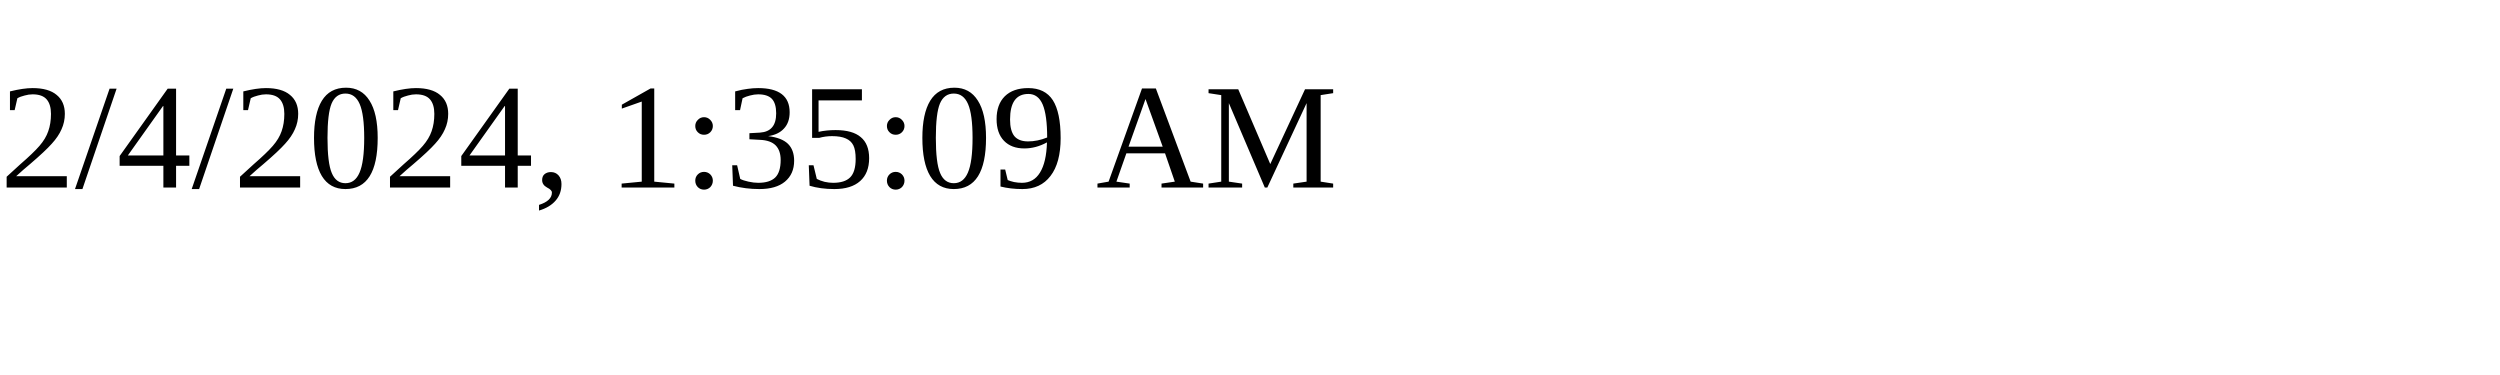
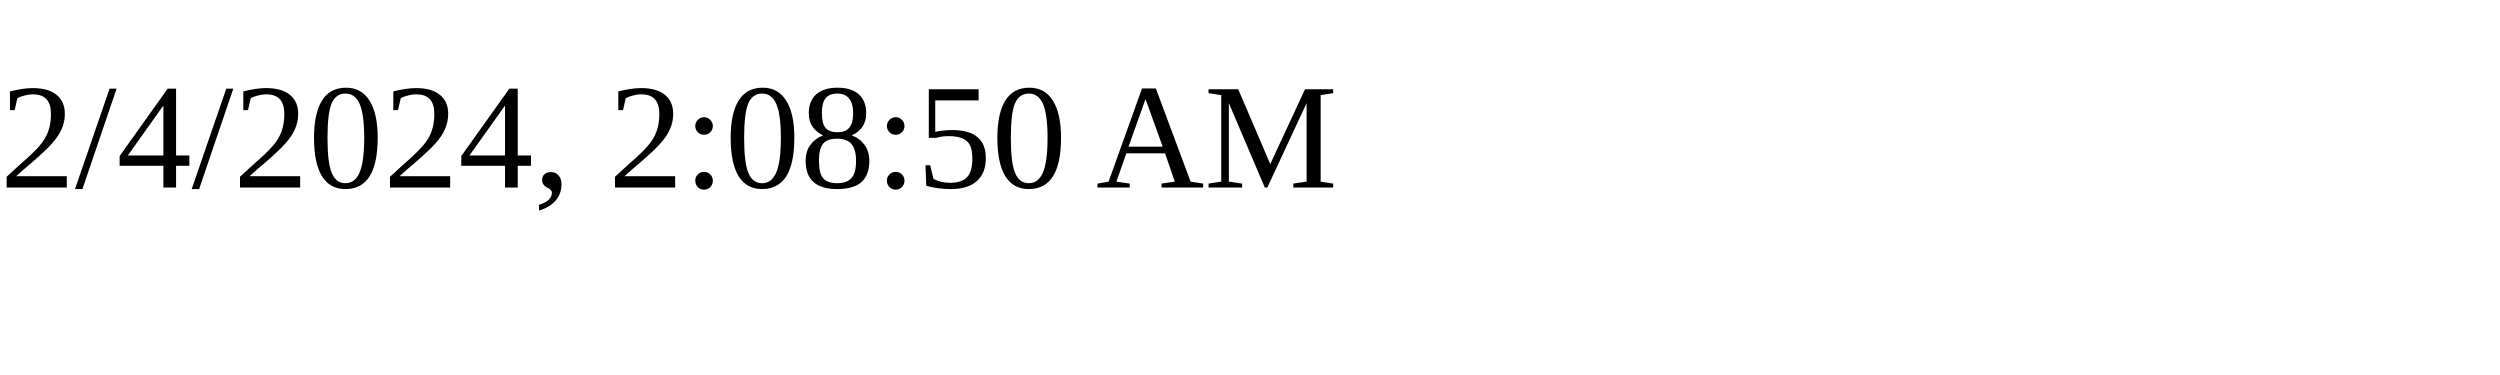
<svg xmlns="http://www.w3.org/2000/svg" height="30" width="200">
-   <text x="0" y="15">2/4/2024, 1:35:09 AM</text>
+   <text x="0" y="15">2/4/2024, 2:08:50 AM</text>
</svg>
